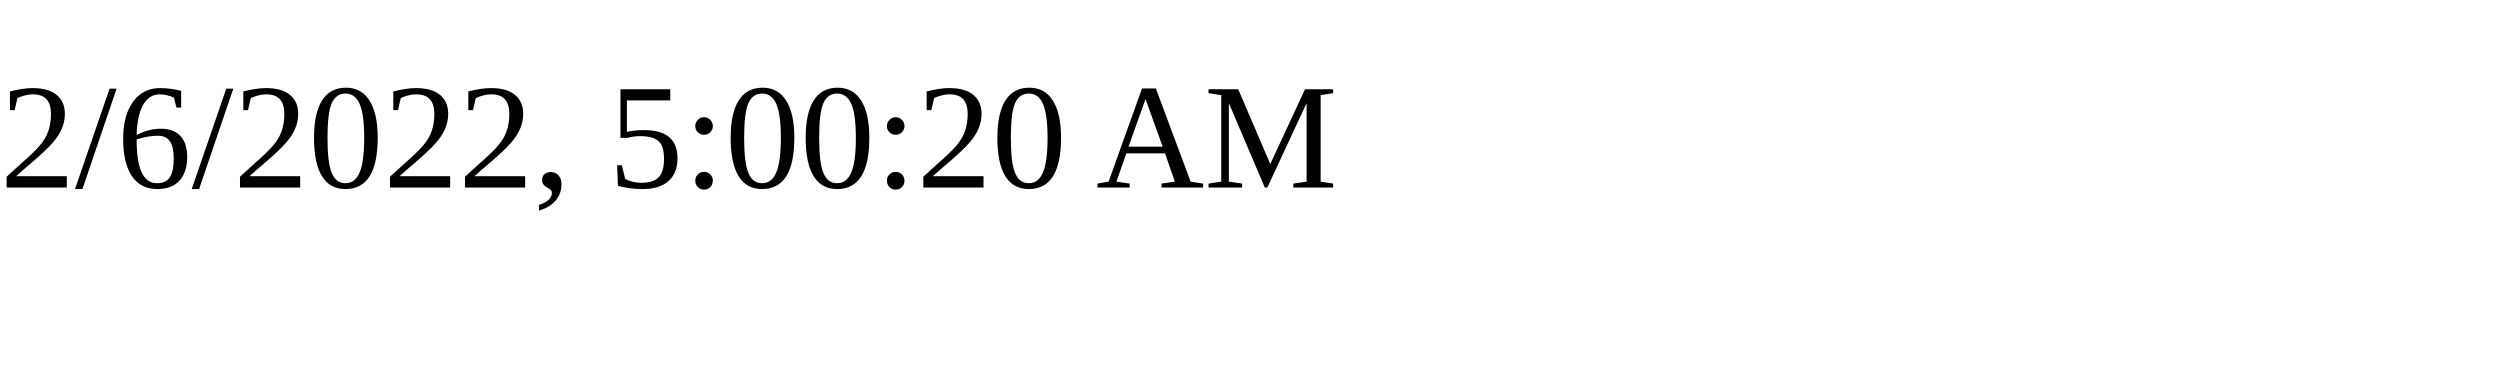
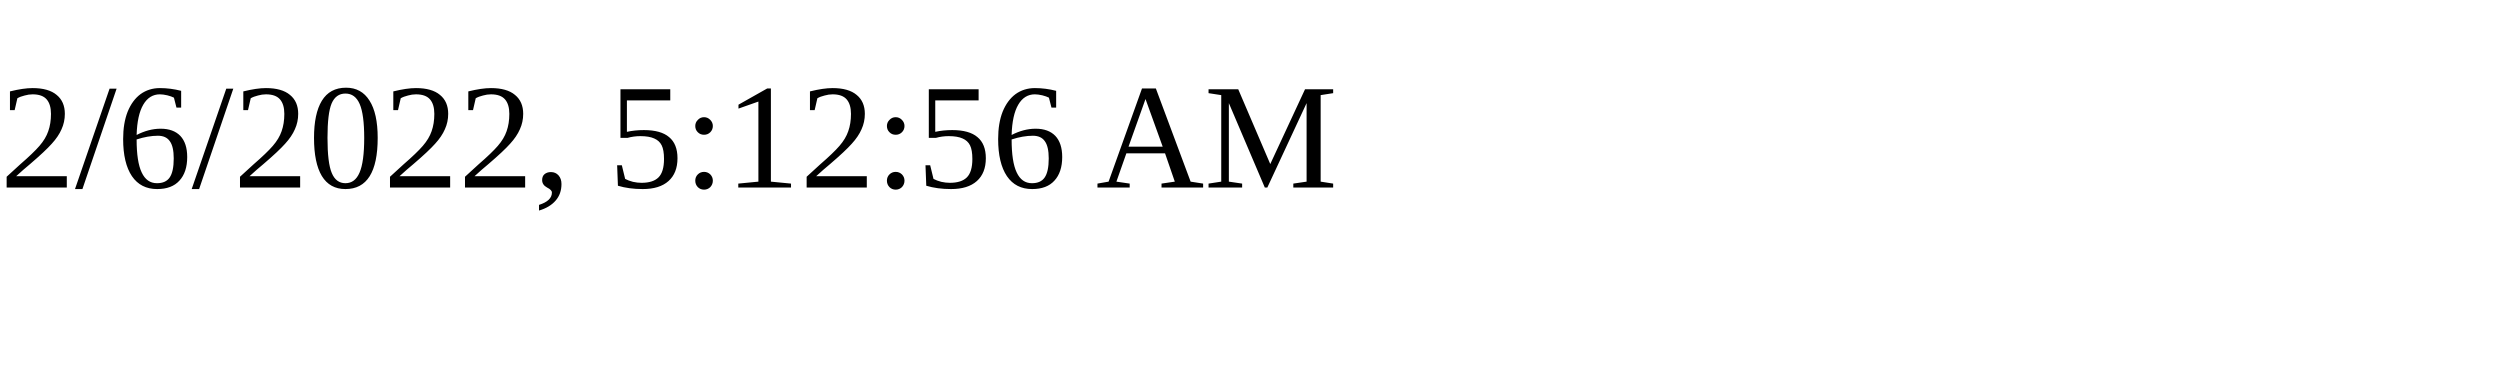
<svg xmlns="http://www.w3.org/2000/svg" height="30" width="200">
-   <text x="0" y="15">2/6/2022, 5:00:20 AM</text>
+   <text x="0" y="15">2/6/2022, 5:12:56 AM</text>
</svg>
